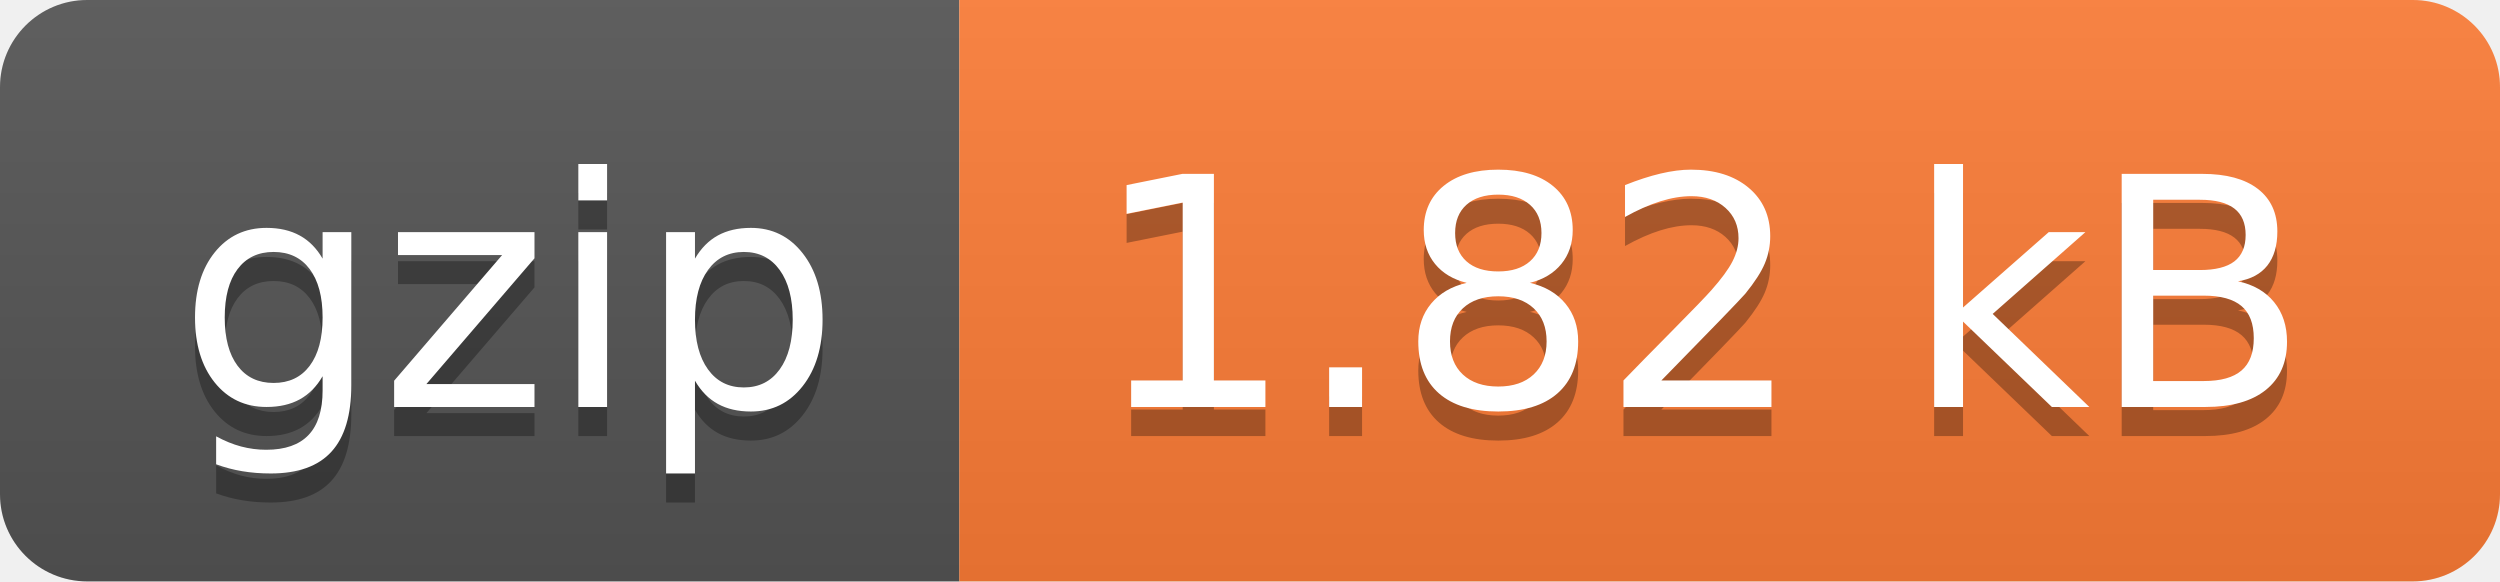
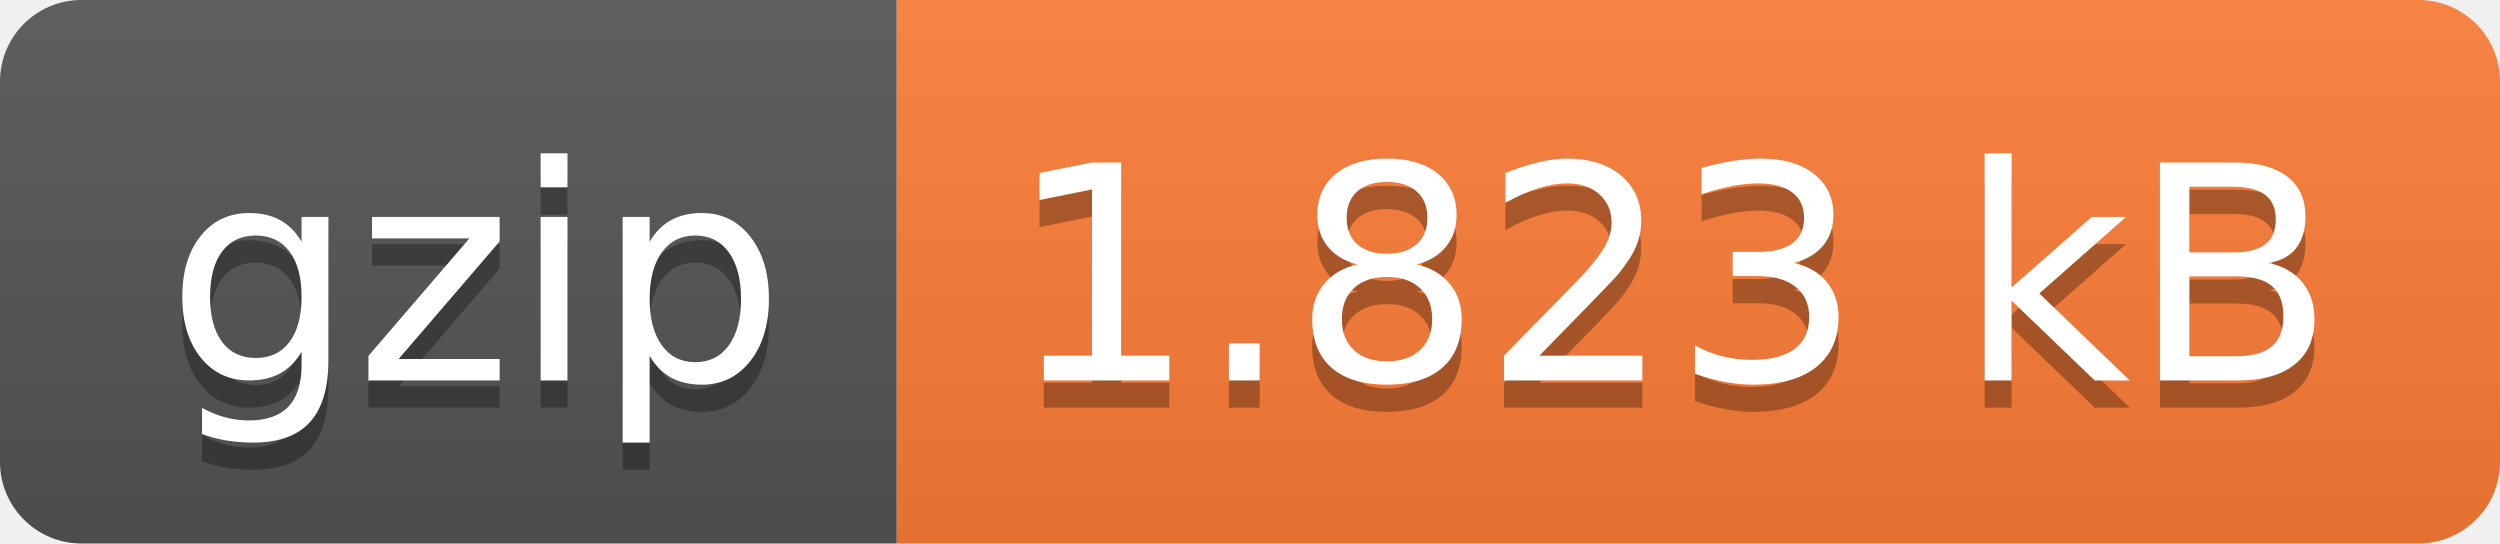
- <svg xmlns="http://www.w3.org/2000/svg" width="86" height="20" role="img" aria-label="gzip: 1.82 kB">
+ <svg xmlns="http://www.w3.org/2000/svg" width="92" height="20" role="img" aria-label="gzip: 1.823 kB">
  <linearGradient id="s" x2="0" y2="100%">
    <stop offset="0" stop-color="#bbb" stop-opacity=".1" />
    <stop offset="1" stop-opacity=".1" />
  </linearGradient>
  <clipPath id="r">
-     <rect width="86" height="20" rx="3" fill="#fff" />
+     <rect width="92" height="20" rx="3" fill="#fff" />
  </clipPath>
  <g clip-path="url(#r)">
    <rect width="33" height="20" fill="#555" />
-     <rect x="33" width="53" height="20" fill="#fe7d37" />
-     <rect width="86" height="20" fill="url(#s)" />
+     <rect x="33" width="59" height="20" fill="#fe7d37" />
+     <rect width="92" height="20" fill="url(#s)" />
  </g>
  <g fill="#fff" text-anchor="middle" font-family="Verdana,Geneva,DejaVu Sans,sans-serif" text-rendering="geometricPrecision" font-size="110">
    <text aria-hidden="true" x="175" y="150" fill="#010101" fill-opacity=".3" transform="scale(.1)" textLength="230">gzip</text>
    <text x="175" y="140" transform="scale(.1)" fill="#fff" textLength="230">gzip</text>
-     <text aria-hidden="true" x="585" y="150" fill="#010101" fill-opacity=".3" transform="scale(.1)" textLength="430">1.82 kB</text>
-     <text x="585" y="140" transform="scale(.1)" fill="#fff" textLength="430">1.82 kB</text>
+     <text aria-hidden="true" x="615" y="150" fill="#010101" fill-opacity=".3" transform="scale(.1)" textLength="490">1.823 kB</text>
+     <text x="615" y="140" transform="scale(.1)" fill="#fff" textLength="490">1.823 kB</text>
  </g>
</svg>
